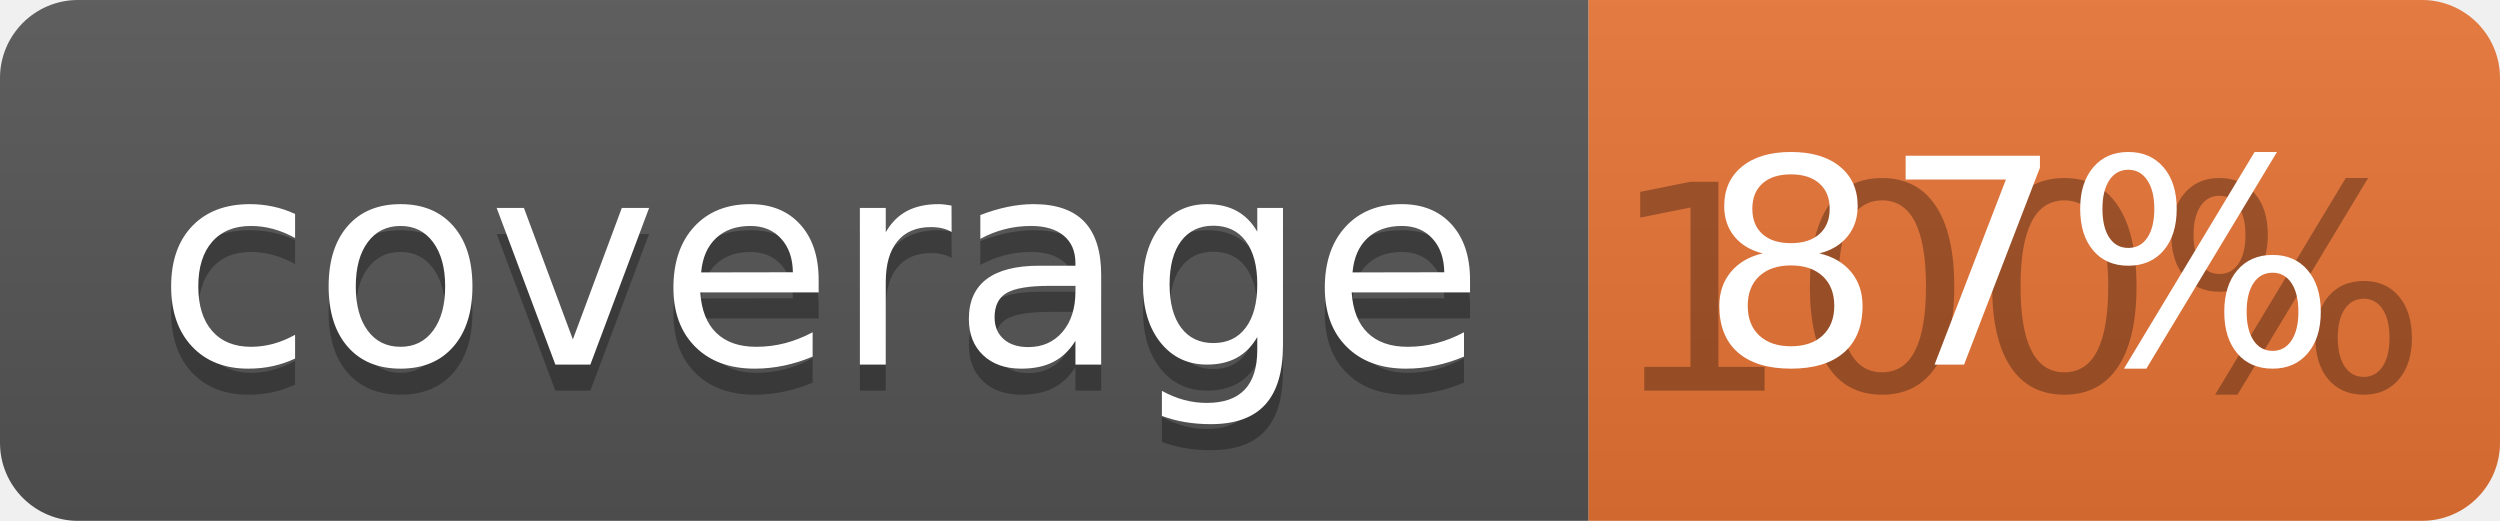
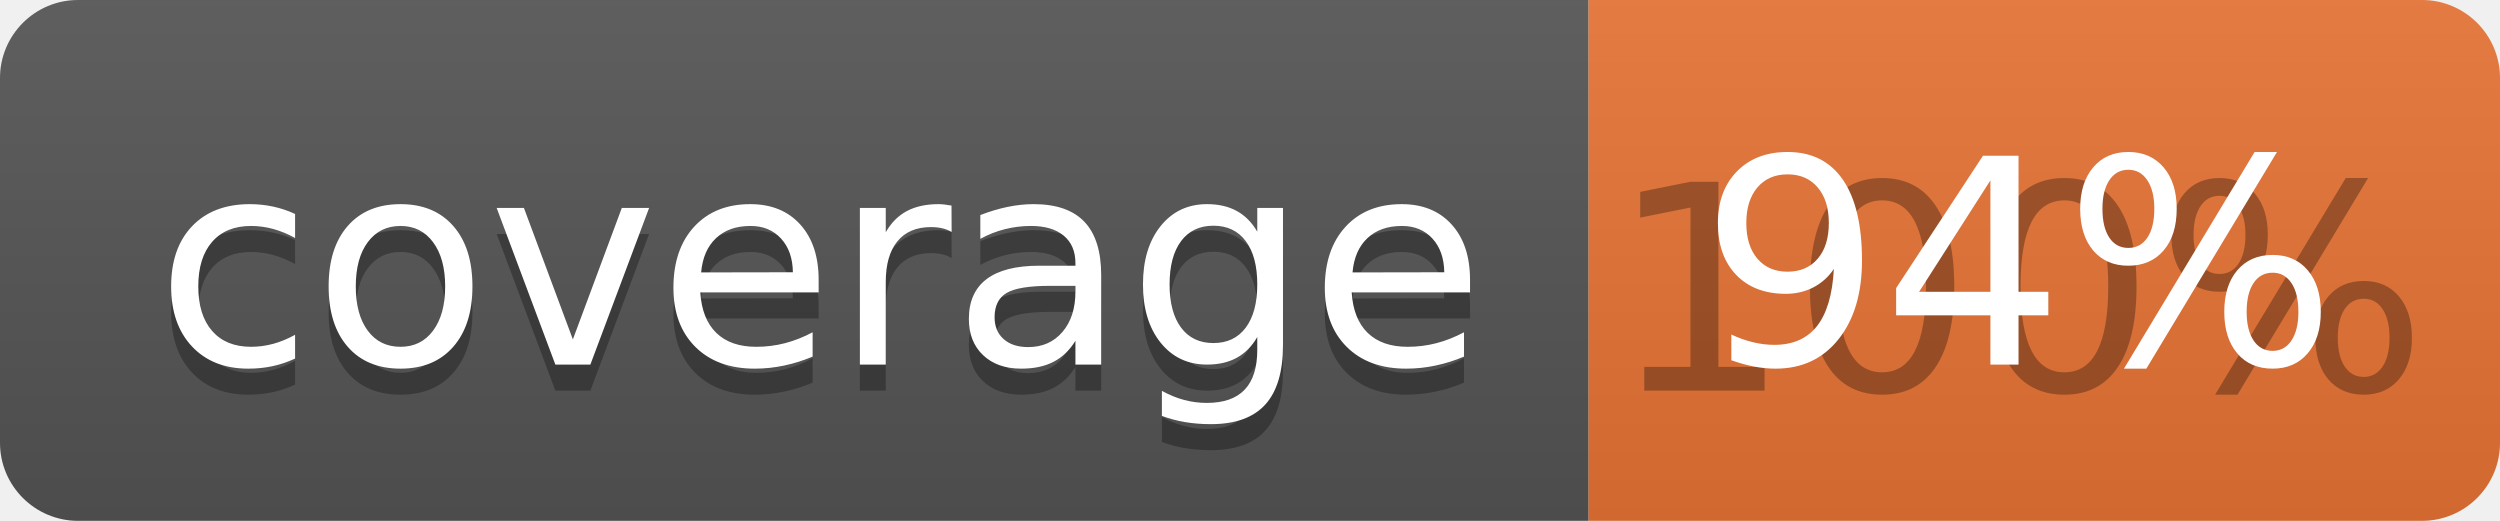
<svg xmlns="http://www.w3.org/2000/svg" width="96" height="20">
  <linearGradient id="b" x2="0" y2="100%">
    <stop offset="0" stop-color="#bbb" stop-opacity=".1" />
    <stop offset="1" stop-opacity=".1" />
  </linearGradient>
  <clipPath id="a">
    <rect width="96" height="20" rx="3" fill="#fff" />
  </clipPath>
  <g clip-path="url(#a)">
    <path fill="#555" d="M0 0h61v20H0z" />
    <path fill="#E87435" d="M61 0h35v20H61z" />
    <path fill="url(#b)" d="M0 0h96v20H0z" />
  </g>
  <g fill="#fff" text-anchor="middle" font-family="DejaVu Sans,Verdana,Geneva,sans-serif" font-size="110">
    <text x="315" y="150" fill="#010101" fill-opacity=".3" transform="scale(.1)" textLength="510">coverage</text>
    <text x="315" y="140" transform="scale(.1)" textLength="510">coverage</text>
    <text x="775" y="150" fill="#010101" fill-opacity=".3" transform="scale(.1)" textLength="250">100%</text>
-     <text x="775" y="140" transform="scale(.1)" textLength="250">87%</text>
+     <text x="775" y="140" transform="scale(.1)" textLength="250">94%</text>
  </g>
</svg>
